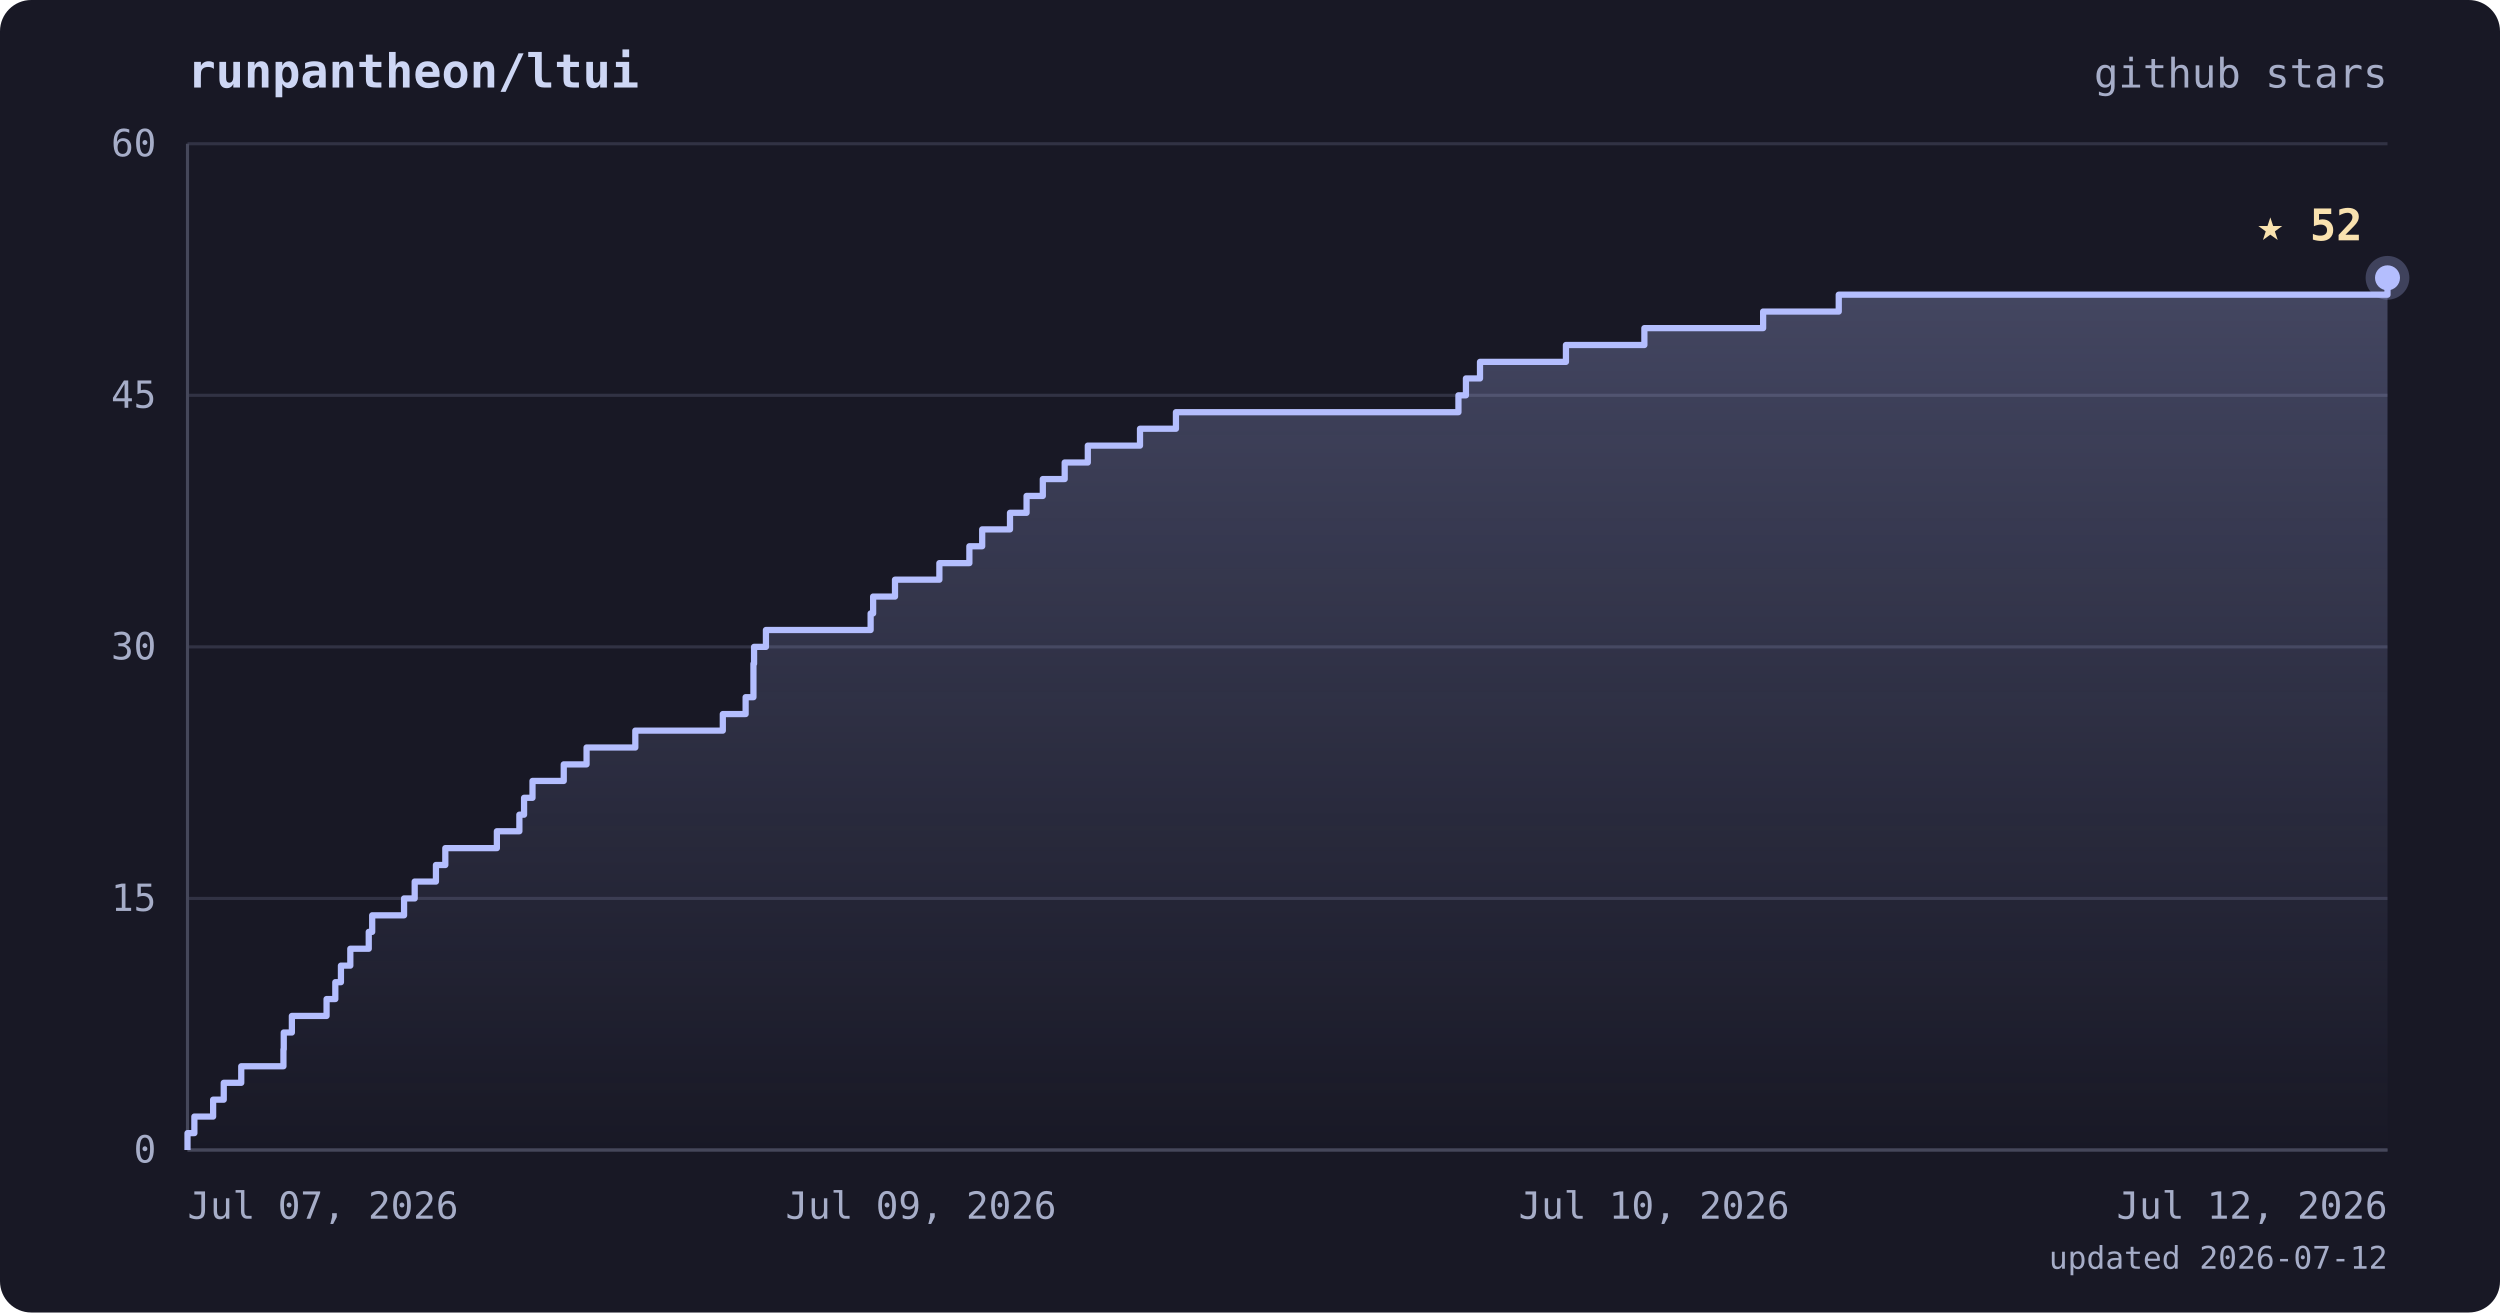
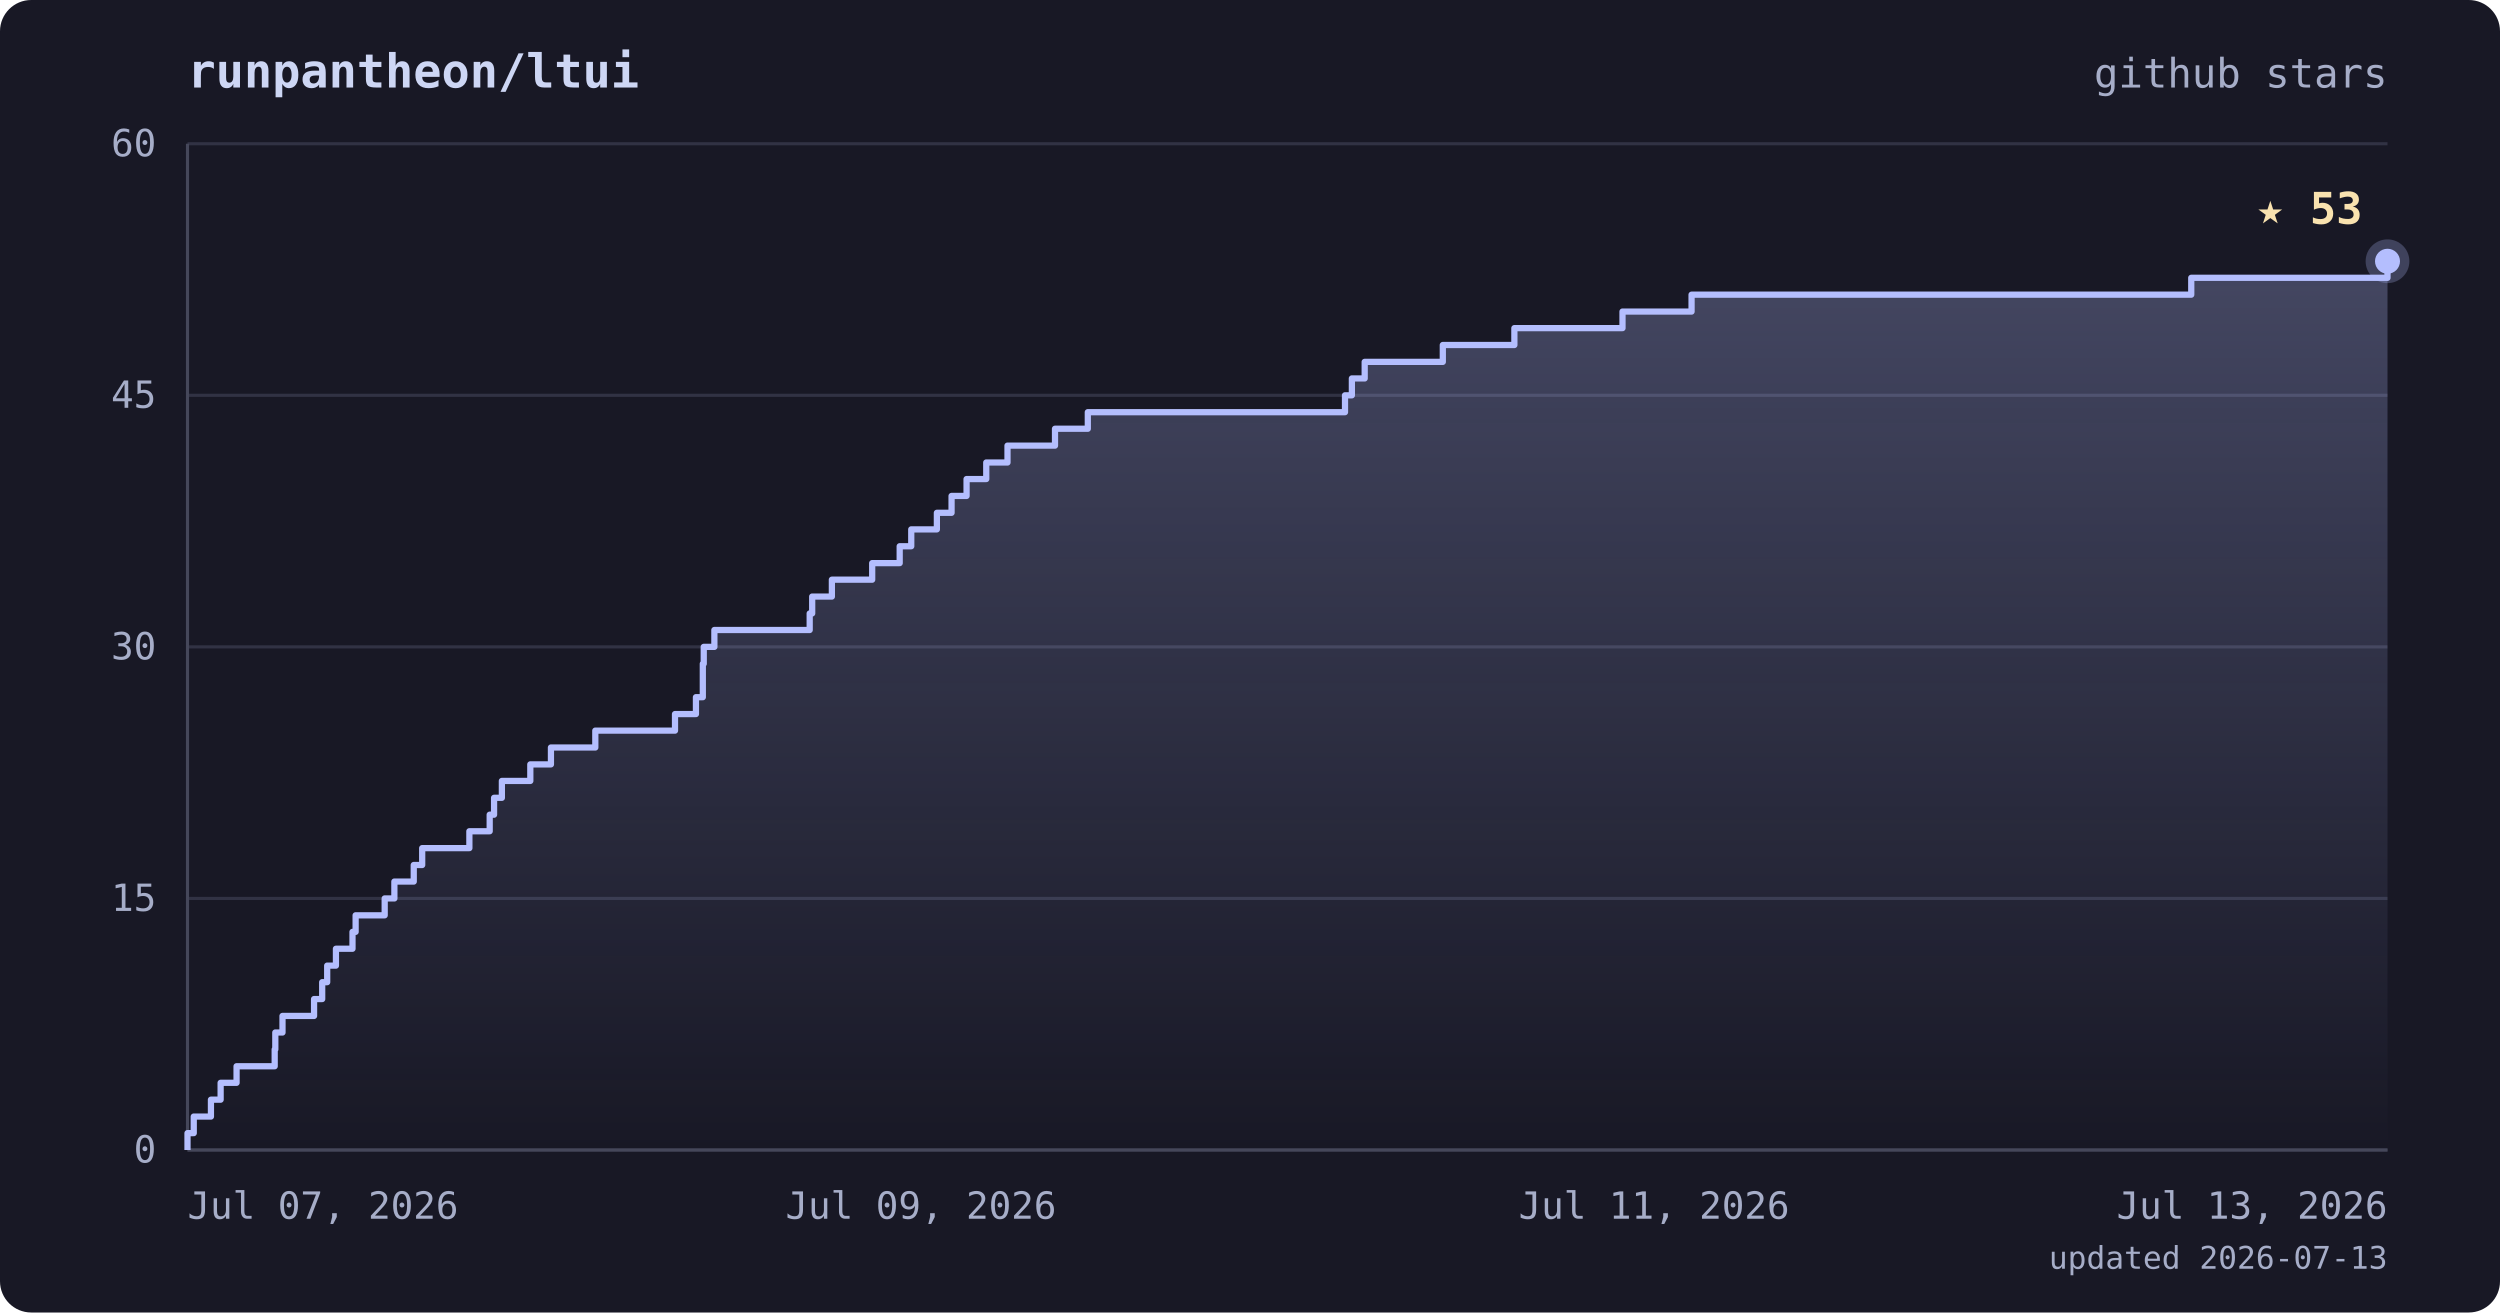
<svg xmlns="http://www.w3.org/2000/svg" viewBox="0 0 800 420" font-family="ui-monospace, 'JetBrains Mono', 'SFMono-Regular', Menlo, monospace">
  <defs>
    <linearGradient id="area" x1="0" y1="0" x2="0" y2="1">
      <stop offset="0%" stop-color="#b4befe" stop-opacity="0.28" />
      <stop offset="100%" stop-color="#b4befe" stop-opacity="0" />
    </linearGradient>
  </defs>
  <rect width="800" height="420" rx="10" fill="#181825" />
  <text x="60" y="28" fill="#cdd6f4" font-size="15" font-weight="bold">runpantheon/ltui</text>
  <text x="764" y="28" text-anchor="end" fill="#a6adc8" font-size="13">github stars</text>
  <line x1="60" y1="368.0" x2="764" y2="368.0" stroke="#313244" stroke-width="1" />
  <line x1="60" y1="287.5" x2="764" y2="287.5" stroke="#313244" stroke-width="1" />
  <line x1="60" y1="207.0" x2="764" y2="207.0" stroke="#313244" stroke-width="1" />
  <line x1="60" y1="126.5" x2="764" y2="126.5" stroke="#313244" stroke-width="1" />
  <line x1="60" y1="46.0" x2="764" y2="46.0" stroke="#313244" stroke-width="1" />
  <line x1="60" y1="46" x2="60" y2="368" stroke="#45475a" stroke-width="1" />
  <line x1="60" y1="368" x2="764" y2="368" stroke="#45475a" stroke-width="1" />
-   <polygon points="60,368.0 60.0,368.0 60.0,368.0 60.0,362.6 62.2,362.6 62.2,357.3 68.2,357.3 68.2,351.9 71.6,351.9 71.6,346.5 77.2,346.5 77.2,341.2 90.7,341.2 90.7,335.8 90.8,335.8 90.8,330.4 93.4,330.4 93.4,325.1 104.5,325.1 104.5,319.7 107.3,319.7 107.3,314.3 109.1,314.3 109.1,309.0 112.1,309.0 112.1,303.6 118.0,303.6 118.0,298.2 119.1,298.2 119.1,292.9 129.3,292.9 129.3,287.5 132.7,287.5 132.7,282.1 139.5,282.1 139.5,276.8 142.5,276.8 142.5,271.4 159.0,271.4 159.0,266.0 166.2,266.0 166.2,260.7 167.7,260.7 167.7,255.3 170.4,255.3 170.4,249.9 180.4,249.9 180.4,244.6 187.7,244.6 187.7,239.2 203.3,239.2 203.3,233.8 231.3,233.8 231.3,228.5 238.6,228.5 238.6,223.1 241.1,223.1 241.1,217.7 241.1,217.7 241.1,212.4 241.3,212.4 241.3,207.0 245.1,207.0 245.1,201.6 278.6,201.6 278.6,196.3 279.4,196.3 279.4,190.9 286.4,190.9 286.4,185.5 300.6,185.5 300.6,180.2 310.2,180.2 310.2,174.8 314.3,174.8 314.3,169.4 323.2,169.4 323.2,164.1 328.5,164.1 328.5,158.7 333.7,158.7 333.7,153.3 340.7,153.3 340.7,148.0 348.1,148.0 348.1,142.6 364.8,142.6 364.8,137.2 376.3,137.2 376.3,131.9 466.7,131.9 466.7,126.5 469.1,126.5 469.1,121.1 473.6,121.1 473.6,115.8 501.1,115.8 501.1,110.4 526.2,110.4 526.2,105.0 564.2,105.0 564.2,99.7 588.4,99.7 588.4,94.3 764.0,94.3 764.0,88.9 764.0,88.9 764.0,368.0" fill="url(#area)" />
-   <polyline points="60.0,368.0 60.0,368.0 60.0,362.6 62.2,362.6 62.2,357.3 68.2,357.3 68.2,351.9 71.6,351.9 71.6,346.5 77.2,346.5 77.2,341.2 90.7,341.2 90.7,335.8 90.8,335.8 90.8,330.4 93.4,330.4 93.4,325.1 104.5,325.1 104.5,319.7 107.3,319.7 107.3,314.3 109.1,314.3 109.1,309.0 112.1,309.0 112.1,303.6 118.0,303.6 118.0,298.2 119.1,298.2 119.1,292.9 129.3,292.9 129.3,287.5 132.7,287.5 132.7,282.1 139.5,282.1 139.5,276.8 142.5,276.8 142.5,271.4 159.0,271.4 159.0,266.0 166.2,266.0 166.2,260.7 167.7,260.7 167.7,255.3 170.4,255.3 170.4,249.9 180.4,249.9 180.4,244.6 187.7,244.6 187.7,239.2 203.3,239.2 203.3,233.8 231.3,233.8 231.3,228.5 238.6,228.5 238.6,223.1 241.1,223.1 241.1,217.7 241.1,217.7 241.1,212.4 241.3,212.4 241.3,207.0 245.1,207.0 245.1,201.6 278.6,201.6 278.6,196.3 279.4,196.3 279.4,190.9 286.4,190.9 286.4,185.5 300.6,185.5 300.6,180.2 310.2,180.2 310.2,174.8 314.3,174.8 314.3,169.4 323.2,169.4 323.2,164.1 328.5,164.1 328.5,158.7 333.7,158.7 333.7,153.3 340.7,153.3 340.7,148.0 348.1,148.0 348.1,142.6 364.8,142.6 364.8,137.2 376.3,137.2 376.3,131.9 466.7,131.9 466.7,126.5 469.1,126.5 469.1,121.1 473.6,121.1 473.6,115.8 501.1,115.8 501.1,110.4 526.2,110.4 526.2,105.0 564.2,105.0 564.2,99.7 588.4,99.7 588.4,94.3 764.0,94.3 764.0,88.9 764.0,88.9" fill="none" stroke="#b4befe" stroke-width="2" stroke-linejoin="round" />
-   <circle cx="764.0" cy="88.9" r="7" fill="#b4befe" opacity="0.25" />
-   <circle cx="764.0" cy="88.9" r="4" fill="#b4befe" />
-   <text x="756.0" y="76.9" text-anchor="end" fill="#f9e2af" font-size="14" font-weight="bold">★ 52</text>
+   <polygon points="60,368.0 60.0,368.0 60.0,368.0 60.0,362.6 62.0,362.6 62.0,357.3 67.5,357.3 67.5,351.9 70.6,351.9 70.6,346.5 75.7,346.5 75.7,341.2 87.9,341.2 87.9,335.8 88.1,335.8 88.1,330.4 90.4,330.4 90.4,325.1 100.5,325.1 100.5,319.7 103.1,319.7 103.1,314.3 104.7,314.3 104.7,309.0 107.5,309.0 107.5,303.6 112.8,303.6 112.8,298.2 113.8,298.2 113.8,292.9 123.1,292.9 123.1,287.5 126.2,287.5 126.2,282.1 132.4,282.1 132.4,276.8 135.1,276.8 135.1,271.4 150.2,271.4 150.2,266.0 156.7,266.0 156.7,260.7 158.1,260.7 158.1,255.3 160.6,255.3 160.6,249.9 169.7,249.9 169.7,244.6 176.3,244.6 176.3,239.2 190.5,239.2 190.5,233.8 216.0,233.8 216.0,228.5 222.7,228.5 222.7,223.1 224.9,223.1 224.9,217.7 224.9,217.7 224.9,212.4 225.2,212.4 225.2,207.0 228.6,207.0 228.6,201.6 259.1,201.6 259.1,196.3 259.9,196.3 259.9,190.9 266.2,190.9 266.2,185.5 279.1,185.5 279.1,180.2 287.9,180.2 287.9,174.8 291.6,174.8 291.6,169.4 299.8,169.4 299.8,164.1 304.5,164.1 304.5,158.7 309.3,158.7 309.3,153.3 315.6,153.3 315.6,148.0 322.4,148.0 322.4,142.6 337.6,142.6 337.6,137.2 348.1,137.2 348.1,131.9 430.4,131.9 430.4,126.5 432.6,126.5 432.6,121.1 436.7,121.1 436.7,115.8 461.7,115.8 461.7,110.4 484.6,110.4 484.6,105.0 519.2,105.0 519.2,99.7 541.3,99.7 541.3,94.3 701.2,94.3 701.2,88.9 764.0,88.9 764.0,83.6 764.0,83.6 764.0,368.0" fill="url(#area)" />
+   <polyline points="60.0,368.0 60.0,368.0 60.0,362.6 62.0,362.6 62.0,357.3 67.5,357.3 67.5,351.9 70.6,351.9 70.6,346.5 75.7,346.5 75.7,341.2 87.9,341.2 87.9,335.8 88.1,335.8 88.1,330.4 90.4,330.4 90.4,325.1 100.5,325.1 100.5,319.7 103.1,319.7 103.1,314.3 104.7,314.3 104.7,309.0 107.5,309.0 107.5,303.6 112.8,303.6 112.8,298.2 113.8,298.2 113.8,292.9 123.1,292.9 123.1,287.5 126.2,287.5 126.2,282.1 132.4,282.1 132.4,276.8 135.1,276.8 135.1,271.4 150.2,271.4 150.2,266.0 156.7,266.0 156.7,260.7 158.1,260.7 158.1,255.3 160.6,255.3 160.6,249.9 169.7,249.9 169.7,244.6 176.3,244.6 176.3,239.2 190.5,239.2 190.5,233.8 216.0,233.8 216.0,228.5 222.7,228.5 222.7,223.1 224.9,223.1 224.9,217.7 224.9,217.7 224.9,212.4 225.2,212.4 225.2,207.0 228.6,207.0 228.6,201.6 259.1,201.6 259.1,196.3 259.9,196.3 259.9,190.9 266.2,190.9 266.2,185.5 279.1,185.5 279.1,180.2 287.9,180.2 287.9,174.8 291.6,174.8 291.6,169.4 299.8,169.4 299.8,164.1 304.5,164.1 304.5,158.7 309.3,158.7 309.3,153.3 315.6,153.3 315.6,148.0 322.4,148.0 322.4,142.6 337.6,142.6 337.6,137.2 348.1,137.2 348.1,131.9 430.4,131.9 430.4,126.5 432.6,126.5 432.6,121.1 436.7,121.1 436.7,115.8 461.7,115.8 461.7,110.4 484.6,110.4 484.6,105.0 519.2,105.0 519.2,99.7 541.3,99.7 541.3,94.3 701.2,94.3 701.2,88.9 764.0,88.9 764.0,83.6 764.0,83.6" fill="none" stroke="#b4befe" stroke-width="2" stroke-linejoin="round" />
+   <circle cx="764.0" cy="83.6" r="7" fill="#b4befe" opacity="0.25" />
+   <circle cx="764.0" cy="83.6" r="4" fill="#b4befe" />
+   <text x="756.0" y="71.6" text-anchor="end" fill="#f9e2af" font-size="14" font-weight="bold">★ 53</text>
  <text x="50" y="372.0" text-anchor="end" fill="#a6adc8" font-size="12">0</text>
  <text x="50" y="291.5" text-anchor="end" fill="#a6adc8" font-size="12">15</text>
  <text x="50" y="211.0" text-anchor="end" fill="#a6adc8" font-size="12">30</text>
  <text x="50" y="130.5" text-anchor="end" fill="#a6adc8" font-size="12">45</text>
  <text x="50" y="50.0" text-anchor="end" fill="#a6adc8" font-size="12">60</text>
  <text x="60.0" y="390" text-anchor="start" fill="#a6adc8" font-size="12">Jul 07, 2026</text>
  <text x="294.7" y="390" text-anchor="middle" fill="#a6adc8" font-size="12">Jul 09, 2026</text>
-   <text x="529.3" y="390" text-anchor="middle" fill="#a6adc8" font-size="12">Jul 10, 2026</text>
-   <text x="764.0" y="390" text-anchor="end" fill="#a6adc8" font-size="12">Jul 12, 2026</text>
-   <text x="764" y="406" text-anchor="end" fill="#a6adc8" font-size="10">updated 2026-07-12</text>
+   <text x="529.3" y="390" text-anchor="middle" fill="#a6adc8" font-size="12">Jul 11, 2026</text>
+   <text x="764.0" y="390" text-anchor="end" fill="#a6adc8" font-size="12">Jul 13, 2026</text>
+   <text x="764" y="406" text-anchor="end" fill="#a6adc8" font-size="10">updated 2026-07-13</text>
</svg>
